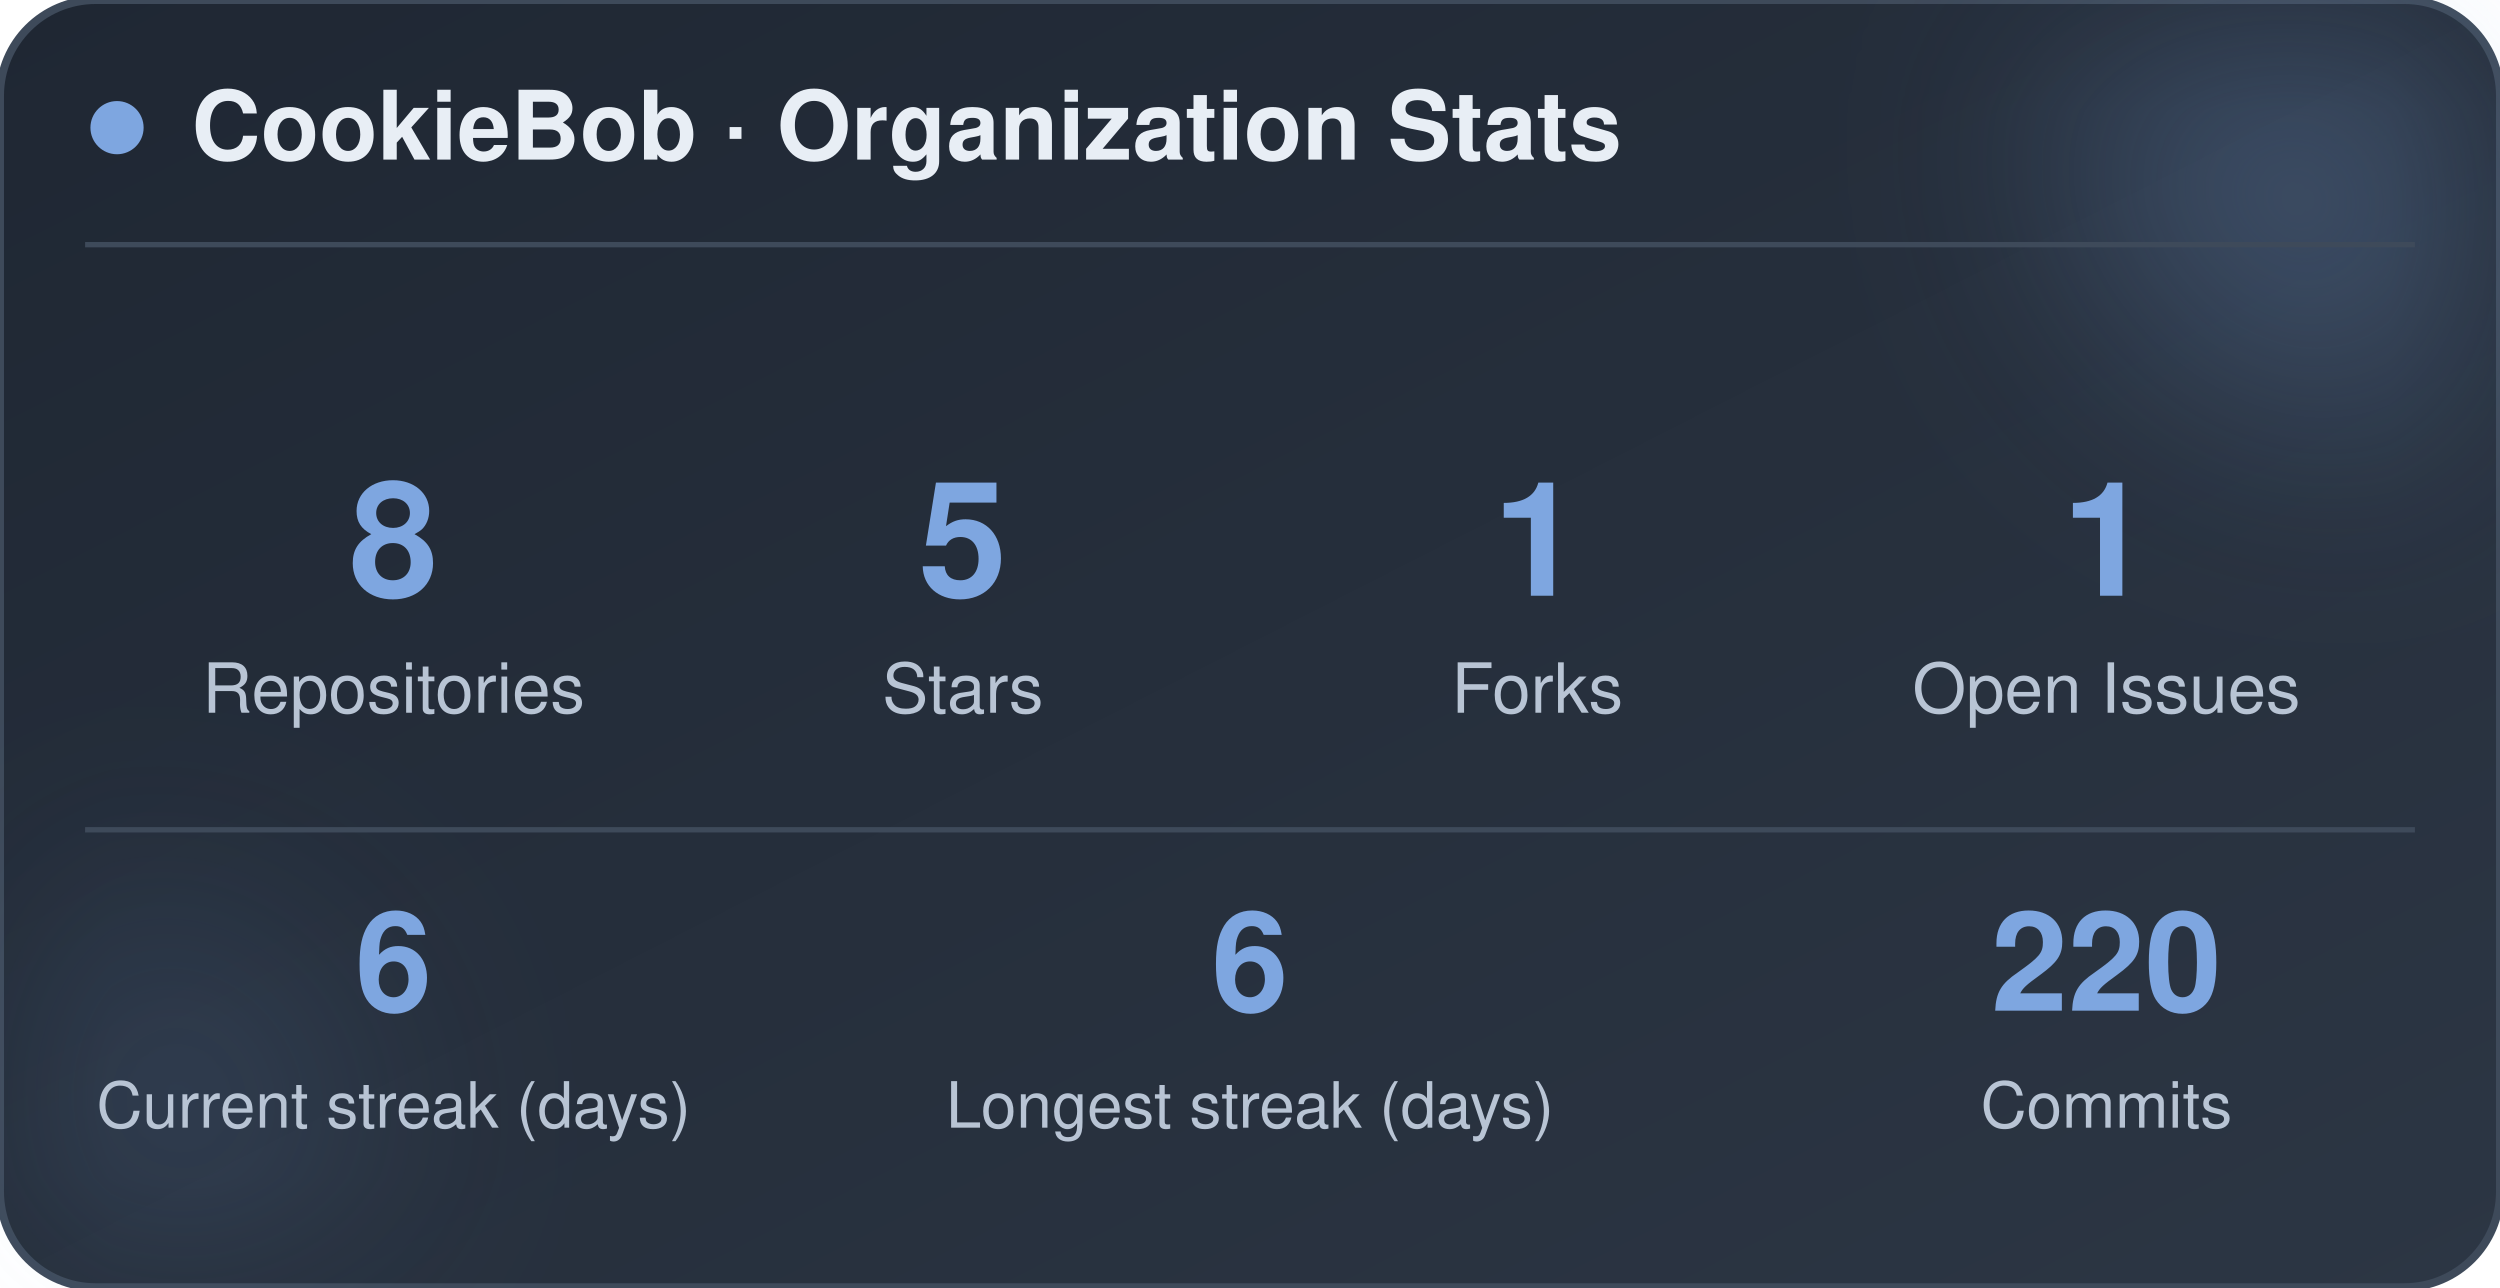
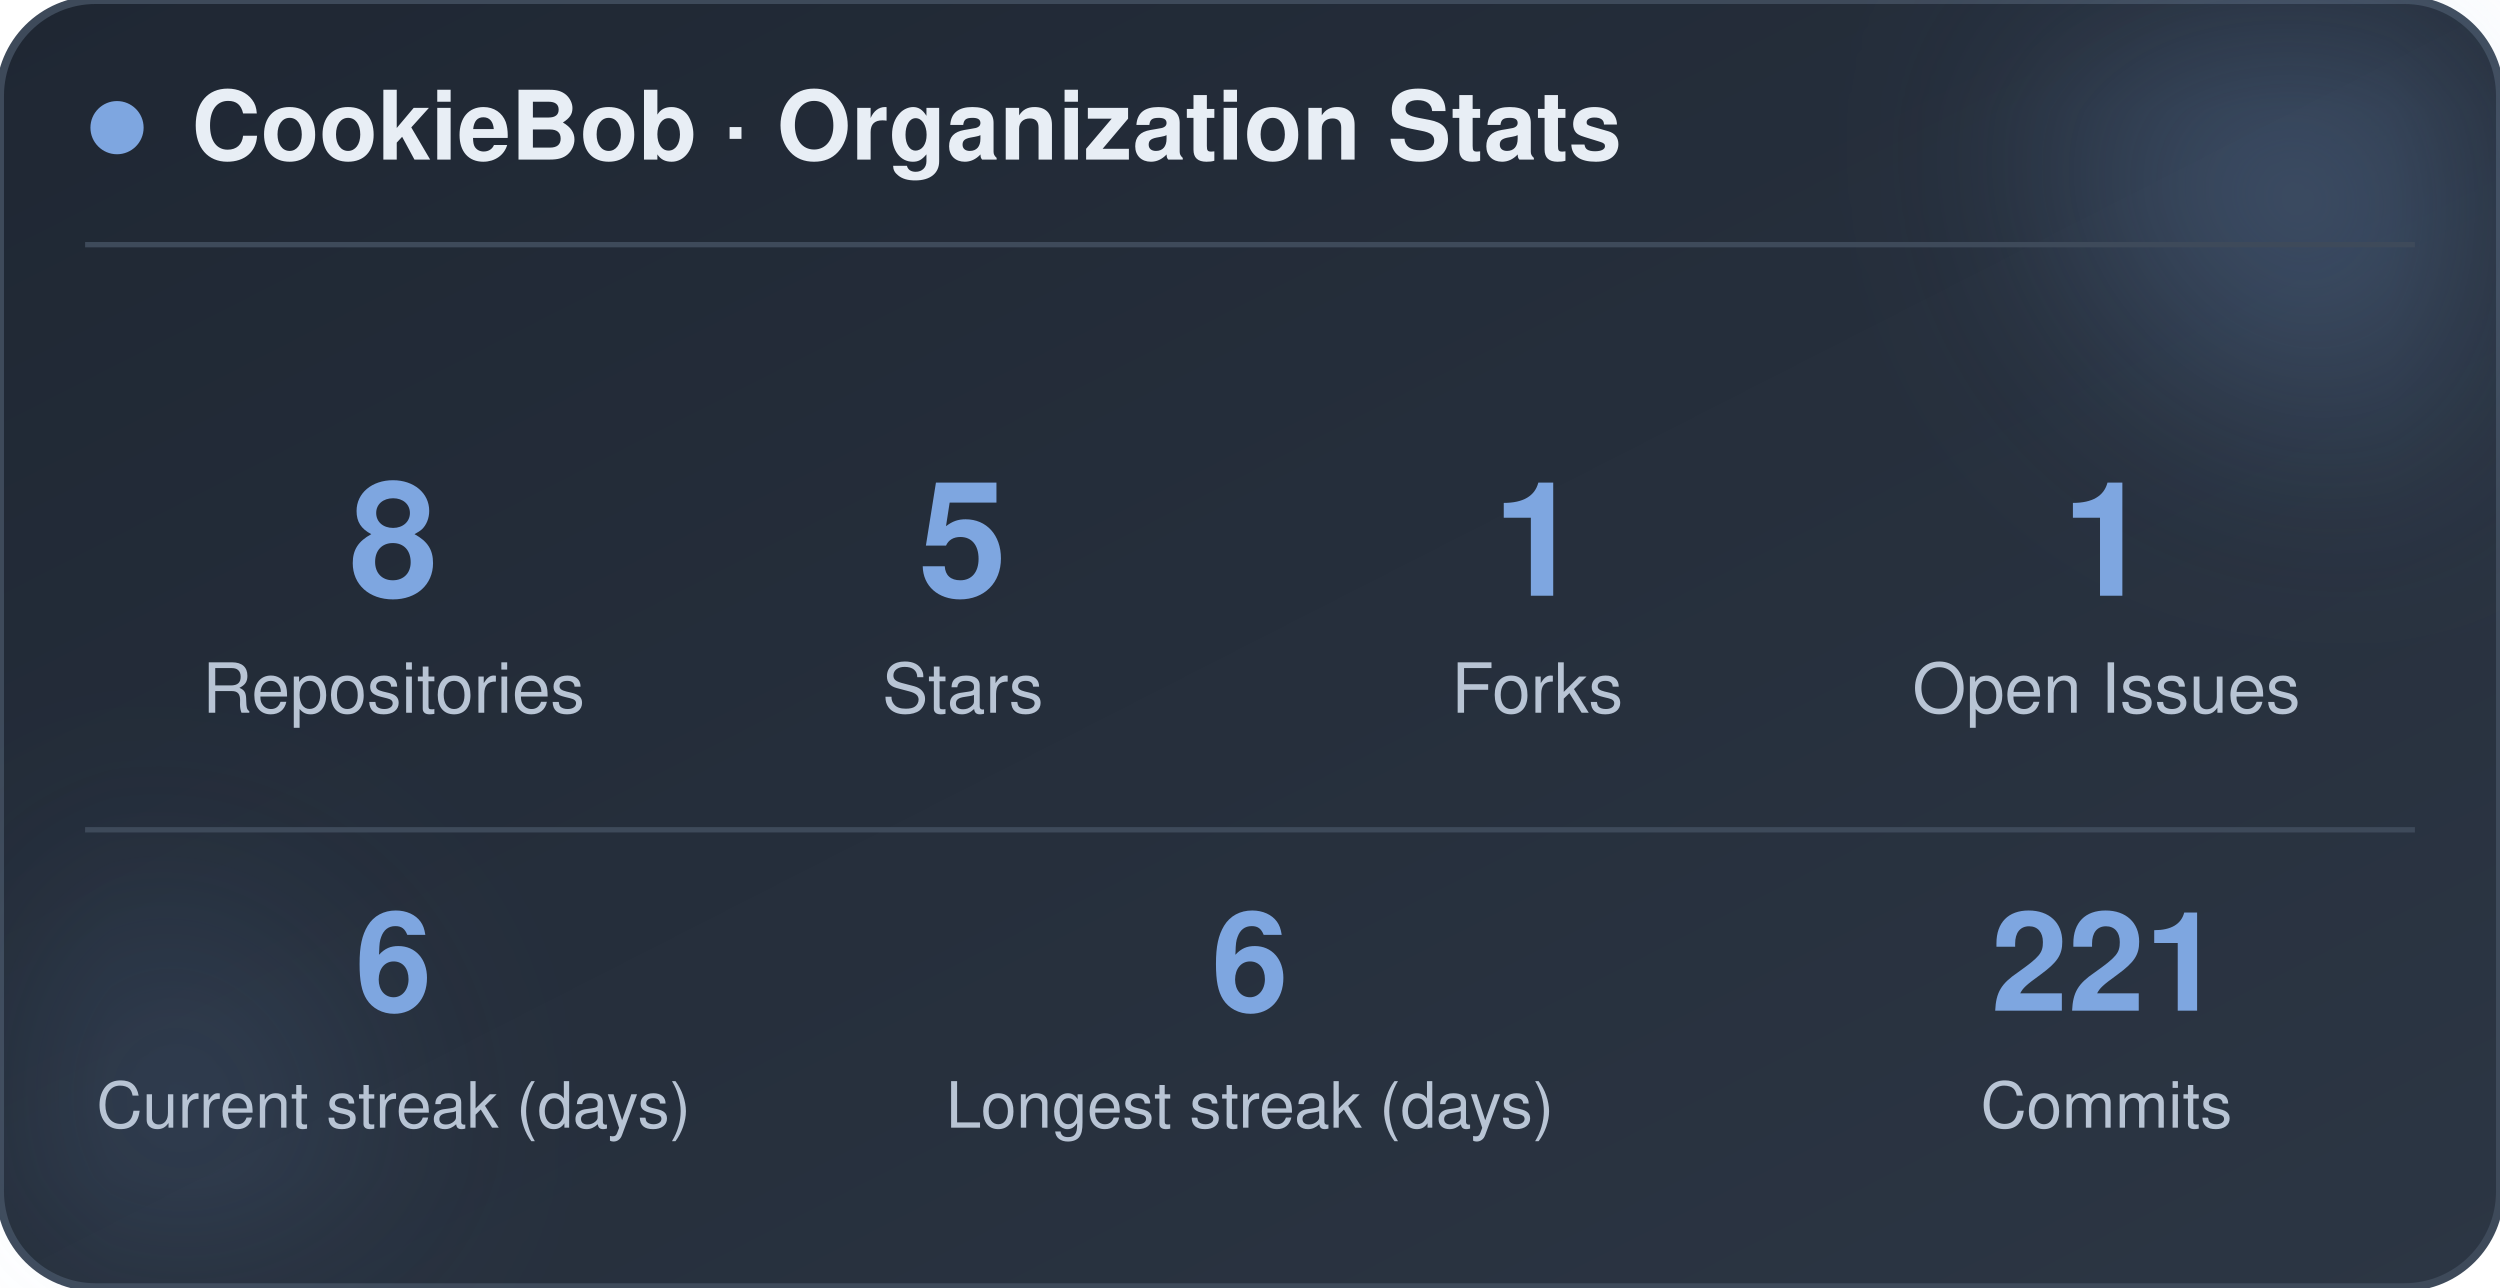
<svg xmlns="http://www.w3.org/2000/svg" width="470" height="242" viewBox="0 0 470 242" role="img" aria-label="CookieBob stats">
  <defs>
    <linearGradient id="bg" x1="0%" y1="0%" x2="100%" y2="100%">
      <stop offset="0%" stop-color="#1f2733" />
      <stop offset="100%" stop-color="#2c3644" />
    </linearGradient>
    <filter id="blur" x="-60%" y="-60%" width="220%" height="220%">
      <feGaussianBlur stdDeviation="22" />
    </filter>
  </defs>
  <rect x="0" y="0" width="470" height="242" rx="18" fill="url(#bg)" stroke="#3e4a5a" stroke-width="1.5" />
  <circle cx="444" cy="24" r="54" fill="#7ea6e0" opacity="0.26" filter="url(#blur)" />
  <circle cx="26" cy="212" r="42" fill="#7ea6e0" opacity="0.14" filter="url(#blur)" />
  <circle cx="22" cy="24" r="5" fill="#7ea6e0" />
  <text x="36" y="30" font-family="-apple-system, BlinkMacSystemFont, 'Segoe UI', Helvetica, Arial, sans-serif" font-size="18" font-weight="700" fill="#e8eef5">CookieBob · Organization Stats</text>
  <line x1="16" y1="46" x2="454" y2="46" stroke="#3e4a5a" stroke-width="1" />
  <text x="74" y="112" text-anchor="middle" font-family="-apple-system, BlinkMacSystemFont, 'Segoe UI', Helvetica, Arial, sans-serif" font-size="30" font-weight="800" fill="#7ea6e0">8</text>
  <text x="74" y="134" text-anchor="middle" font-family="-apple-system, BlinkMacSystemFont, 'Segoe UI', Helvetica, Arial, sans-serif" font-size="13" fill="#b8c4d4">Repositories</text>
  <text x="181" y="112" text-anchor="middle" font-family="-apple-system, BlinkMacSystemFont, 'Segoe UI', Helvetica, Arial, sans-serif" font-size="30" font-weight="800" fill="#7ea6e0">5</text>
  <text x="181" y="134" text-anchor="middle" font-family="-apple-system, BlinkMacSystemFont, 'Segoe UI', Helvetica, Arial, sans-serif" font-size="13" fill="#b8c4d4">Stars</text>
  <text x="289" y="112" text-anchor="middle" font-family="-apple-system, BlinkMacSystemFont, 'Segoe UI', Helvetica, Arial, sans-serif" font-size="30" font-weight="800" fill="#7ea6e0">1</text>
  <text x="289" y="134" text-anchor="middle" font-family="-apple-system, BlinkMacSystemFont, 'Segoe UI', Helvetica, Arial, sans-serif" font-size="13" fill="#b8c4d4">Forks</text>
  <text x="396" y="112" text-anchor="middle" font-family="-apple-system, BlinkMacSystemFont, 'Segoe UI', Helvetica, Arial, sans-serif" font-size="30" font-weight="800" fill="#7ea6e0">1</text>
  <text x="396" y="134" text-anchor="middle" font-family="-apple-system, BlinkMacSystemFont, 'Segoe UI', Helvetica, Arial, sans-serif" font-size="13" fill="#b8c4d4">Open Issues</text>
  <line x1="16" y1="156" x2="454" y2="156" stroke="#3e4a5a" stroke-width="1" />
  <text x="74" y="190" text-anchor="middle" font-family="-apple-system, BlinkMacSystemFont, 'Segoe UI', Helvetica, Arial, sans-serif" font-size="26" font-weight="800" fill="#7ea6e0">6</text>
  <text x="74" y="212" text-anchor="middle" font-family="-apple-system, BlinkMacSystemFont, 'Segoe UI', Helvetica, Arial, sans-serif" font-size="12" fill="#b8c4d4">Current streak (days)</text>
  <text x="235" y="190" text-anchor="middle" font-family="-apple-system, BlinkMacSystemFont, 'Segoe UI', Helvetica, Arial, sans-serif" font-size="26" font-weight="800" fill="#7ea6e0">6</text>
  <text x="235" y="212" text-anchor="middle" font-family="-apple-system, BlinkMacSystemFont, 'Segoe UI', Helvetica, Arial, sans-serif" font-size="12" fill="#b8c4d4">Longest streak (days)</text>
-   <text x="396" y="190" text-anchor="middle" font-family="-apple-system, BlinkMacSystemFont, 'Segoe UI', Helvetica, Arial, sans-serif" font-size="26" font-weight="800" fill="#7ea6e0">220</text>
+   <text x="396" y="190" text-anchor="middle" font-family="-apple-system, BlinkMacSystemFont, 'Segoe UI', Helvetica, Arial, sans-serif" font-size="26" font-weight="800" fill="#7ea6e0">221</text>
  <text x="396" y="212" text-anchor="middle" font-family="-apple-system, BlinkMacSystemFont, 'Segoe UI', Helvetica, Arial, sans-serif" font-size="12" fill="#b8c4d4">Commits</text>
</svg>
